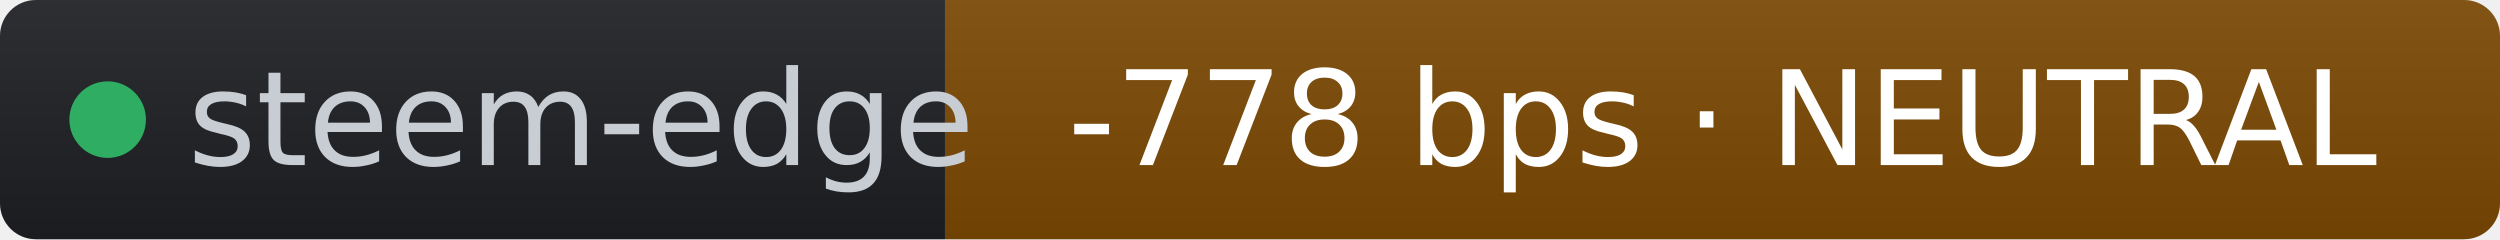
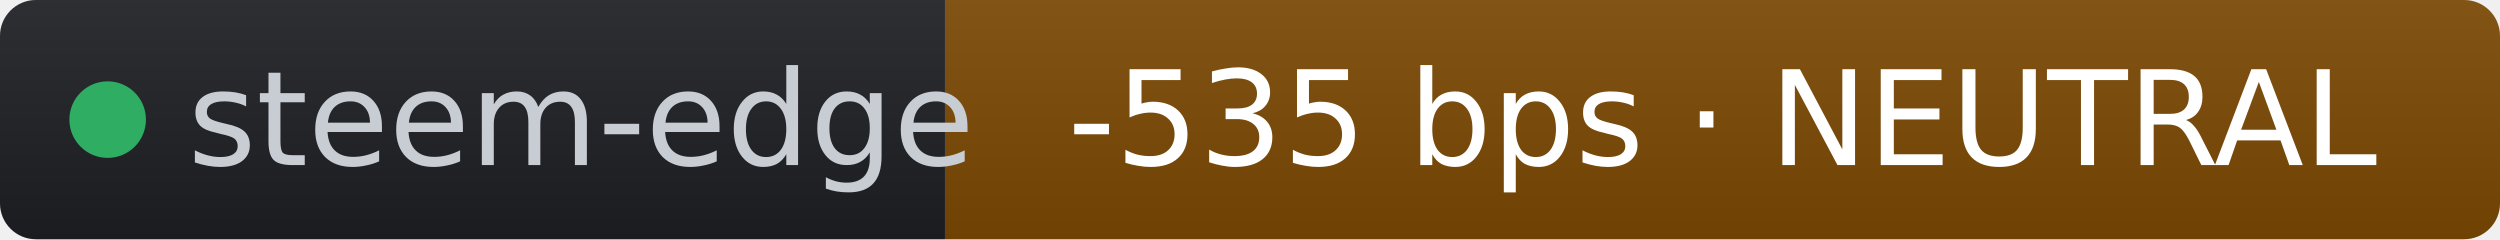
- <svg xmlns="http://www.w3.org/2000/svg" width="209" height="20" role="img" aria-label="steem-edge: -778 bps · NEUTRAL" viewBox="0 0 209 20" font-family="Verdana,Geneva,DejaVu Sans,sans-serif">
+ <svg xmlns="http://www.w3.org/2000/svg" width="209" height="20" role="img" aria-label="steem-edge: -535 bps · NEUTRAL" viewBox="0 0 209 20" font-family="Verdana,Geneva,DejaVu Sans,sans-serif">
  <linearGradient id="s" x2="0" y2="100%">
    <stop offset="0" stop-color="#bbb" stop-opacity=".1" />
    <stop offset="1" stop-opacity=".1" />
  </linearGradient>
  <clipPath id="r">
    <rect width="209" height="20" rx="3" fill="#fff" />
  </clipPath>
  <g clip-path="url(#r)">
    <rect width="79" height="20" fill="#1d1f24" />
    <rect x="79" width="130" height="20" fill="#7c4a03" />
    <rect width="209" height="20" fill="url(#s)" />
  </g>
  <g fill="#fff" text-anchor="middle" font-size="11">
    <circle cx="9" cy="10" r="3.2" fill="#2fae63" />
    <text x="15.7" y="13.8" fill="#c8cdd4" text-anchor="start">steem-edge</text>
-     <text x="144" y="13.8" fill="#ffffff">-778 bps · NEUTRAL</text>
+     <text x="144" y="13.8" fill="#ffffff">-535 bps · NEUTRAL</text>
  </g>
</svg>
